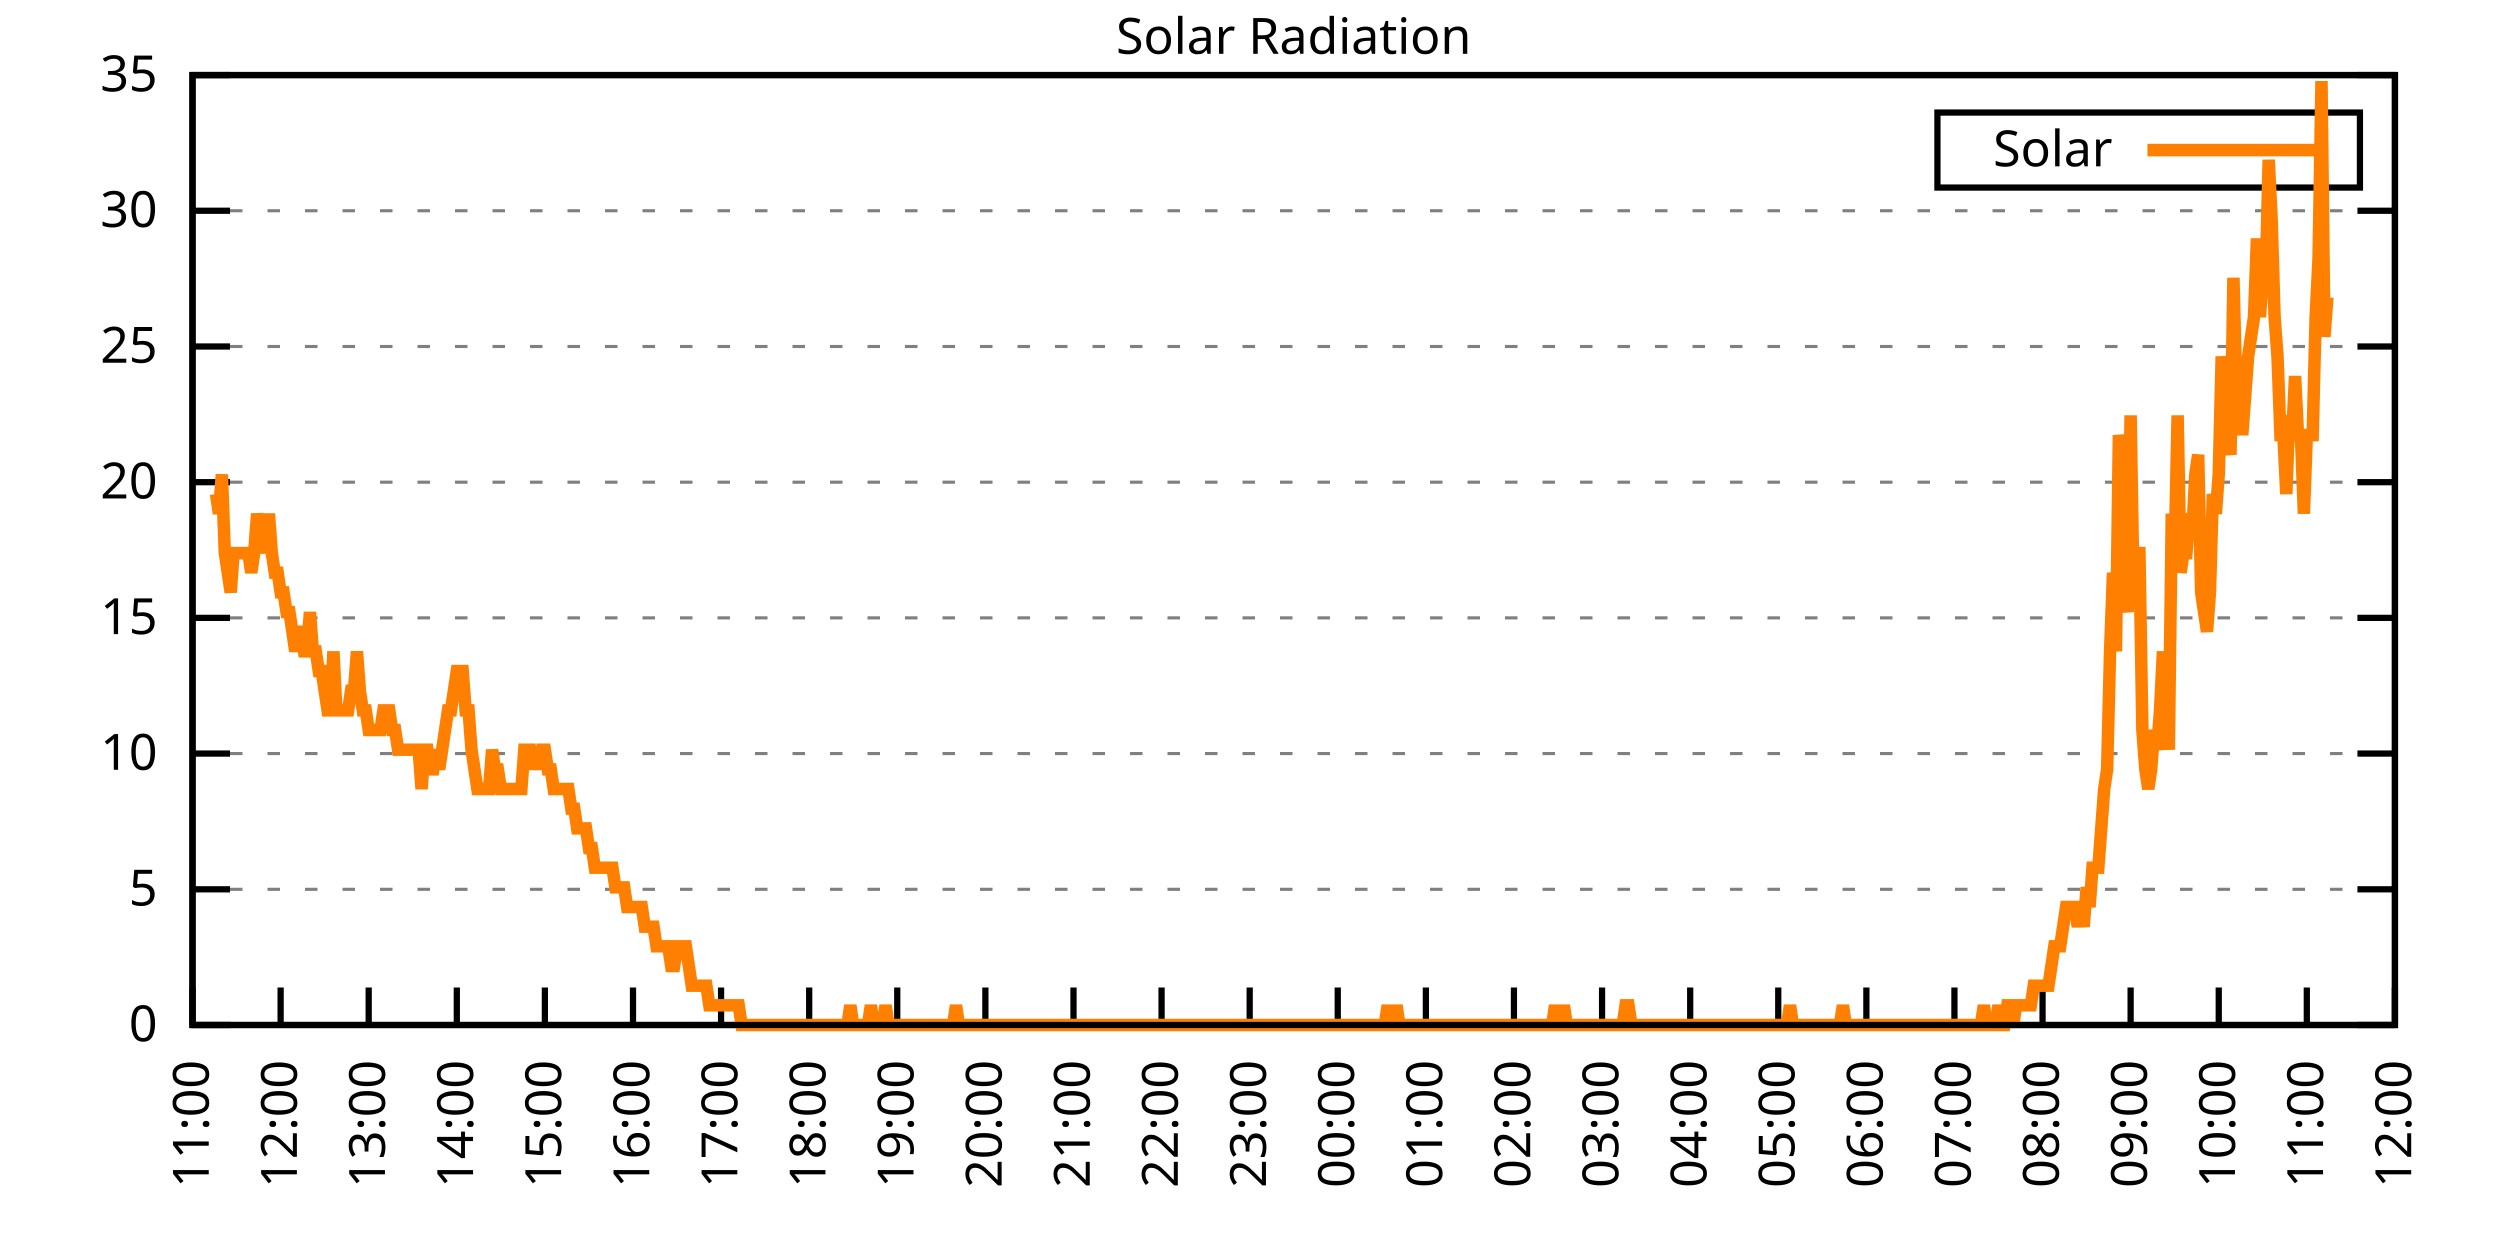
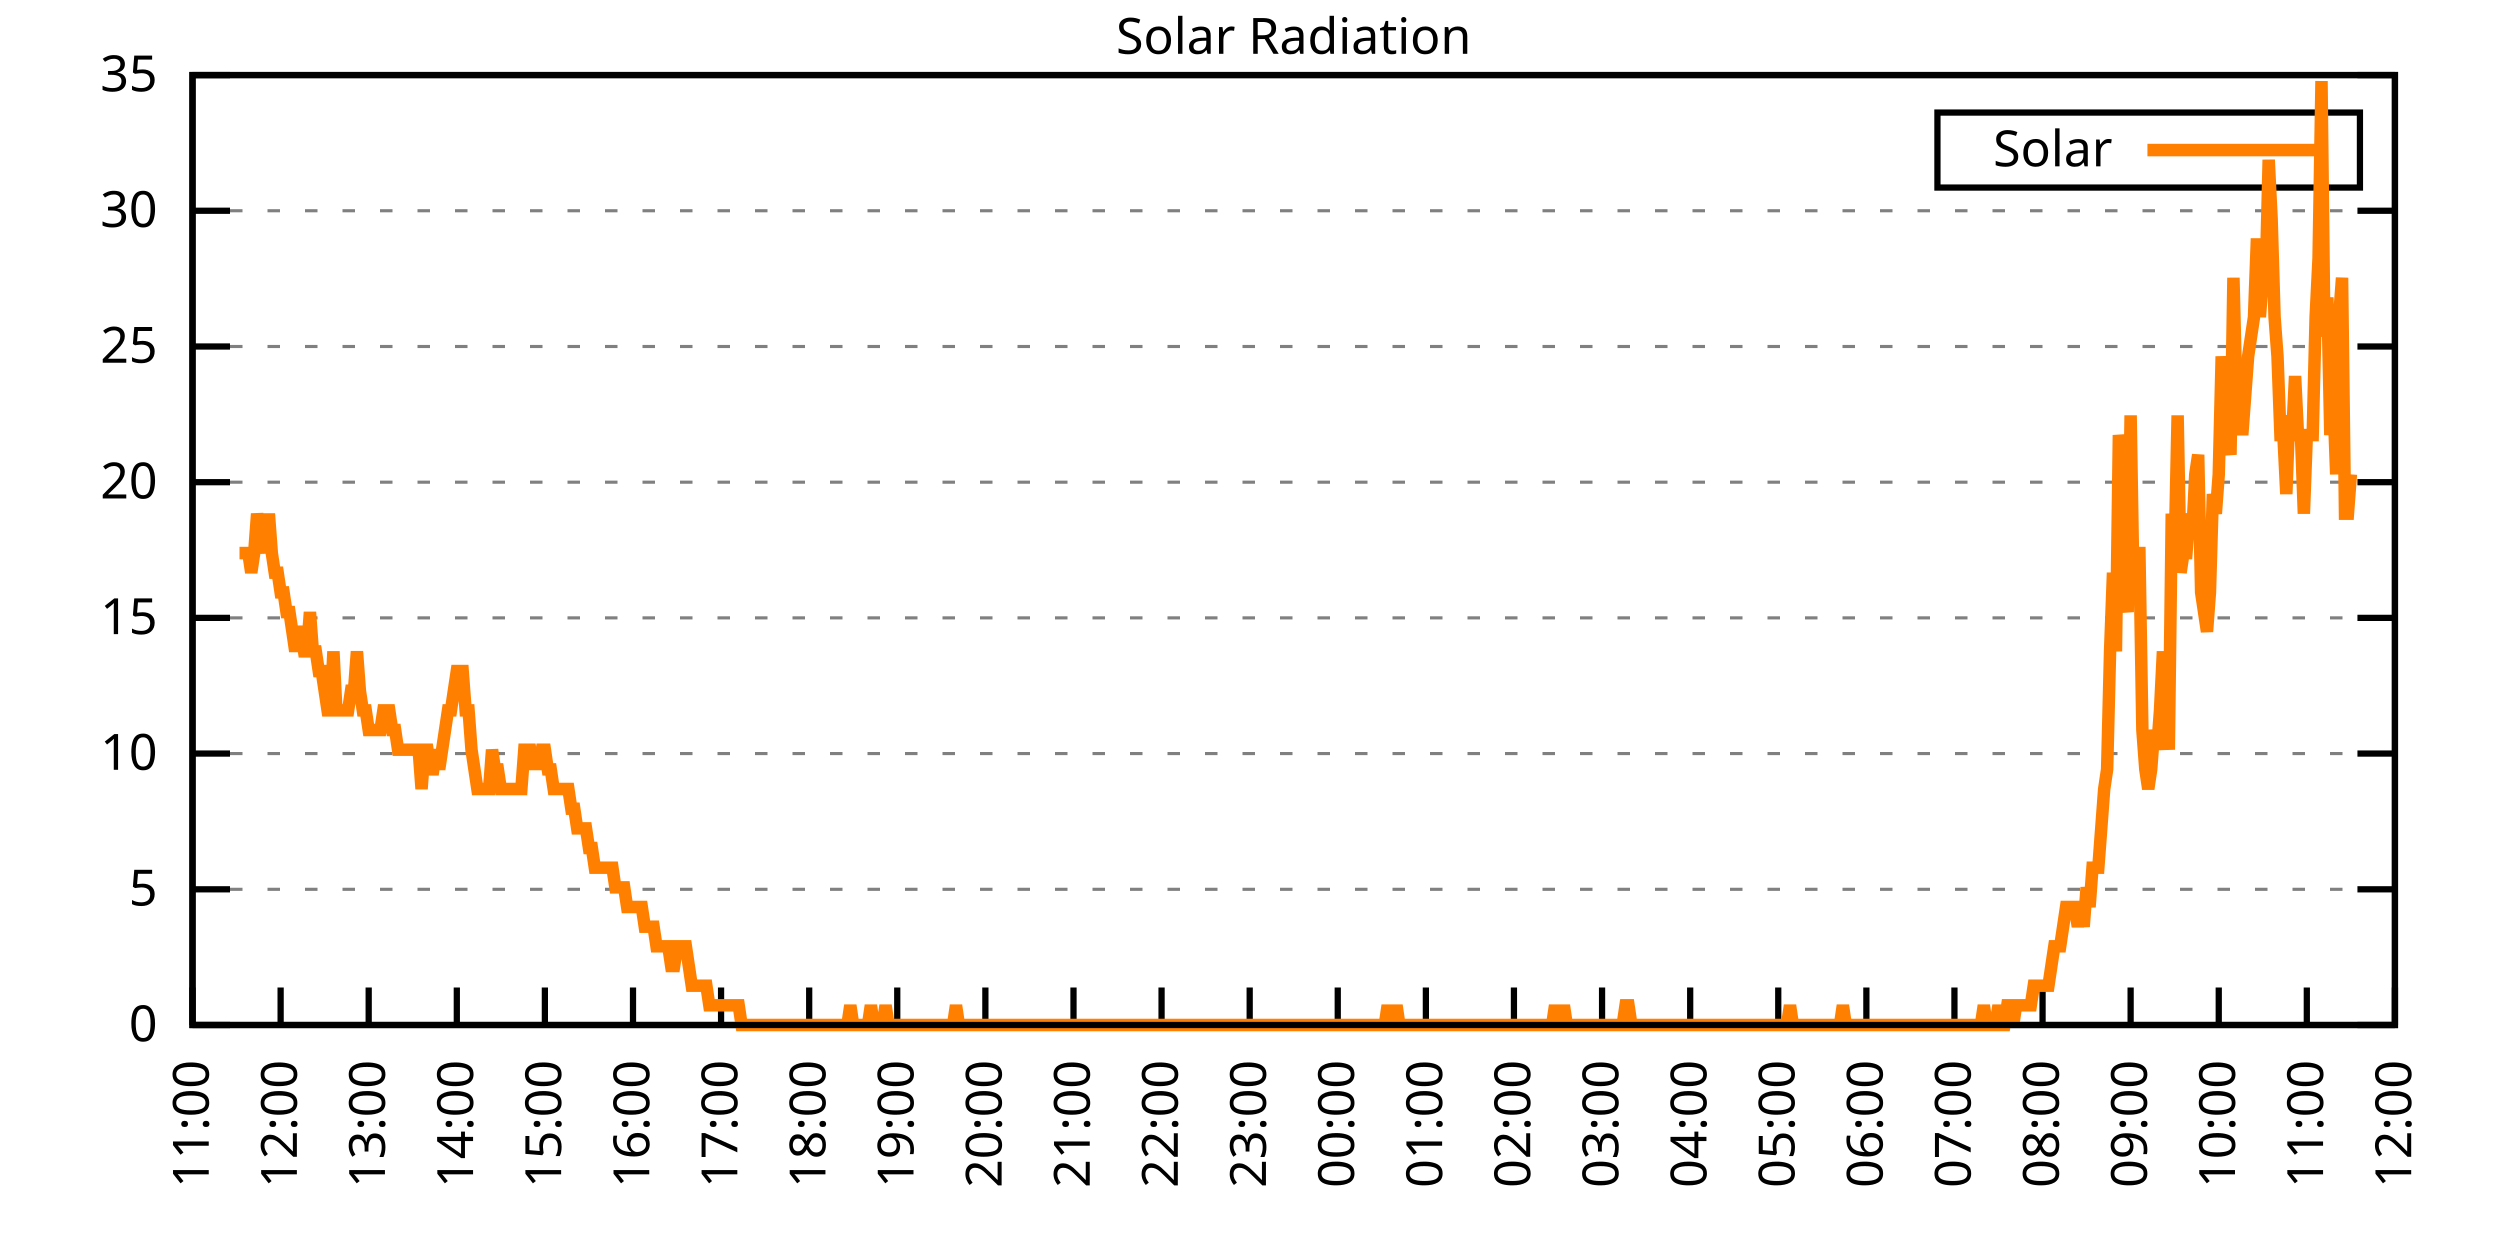
<svg xmlns="http://www.w3.org/2000/svg" xmlns:xlink="http://www.w3.org/1999/xlink" width="400" height="200" viewBox="0 0 400 200">
  <g id="gnuplot_canvas">
    <rect x="0" y="0" width="400" height="200" fill="none" />
    <defs>
      <circle id="gpDot" r="0.5" stroke-width="0.5" stroke="currentColor" />
      <path id="gpPt0" stroke-width="0.333" stroke="currentColor" d="M-1,0 h2 M0,-1 v2" />
      <path id="gpPt1" stroke-width="0.333" stroke="currentColor" d="M-1,-1 L1,1 M1,-1 L-1,1" />
      <path id="gpPt2" stroke-width="0.333" stroke="currentColor" d="M-1,0 L1,0 M0,-1 L0,1 M-1,-1 L1,1 M-1,1 L1,-1" />
      <rect id="gpPt3" stroke-width="0.333" stroke="currentColor" x="-1" y="-1" width="2" height="2" />
      <rect id="gpPt4" stroke-width="0.333" stroke="currentColor" fill="currentColor" x="-1" y="-1" width="2" height="2" />
      <circle id="gpPt5" stroke-width="0.333" stroke="currentColor" cx="0" cy="0" r="1" />
      <use xlink:href="#gpPt5" id="gpPt6" fill="currentColor" stroke="none" />
      <path id="gpPt7" stroke-width="0.333" stroke="currentColor" d="M0,-1.33 L-1.33,0.67 L1.33,0.67 z" />
      <use xlink:href="#gpPt7" id="gpPt8" fill="currentColor" stroke="none" />
      <use xlink:href="#gpPt7" id="gpPt9" stroke="currentColor" transform="rotate(180)" />
      <use xlink:href="#gpPt9" id="gpPt10" fill="currentColor" stroke="none" />
      <use xlink:href="#gpPt3" id="gpPt11" stroke="currentColor" transform="rotate(45)" />
      <use xlink:href="#gpPt11" id="gpPt12" fill="currentColor" stroke="none" />
      <path id="gpPt13" stroke-width="0.333" stroke="currentColor" d="M0,1.330 L1.265,0.411 L0.782,-1.067 L-0.782,-1.076 L-1.265,0.411 z" />
      <use xlink:href="#gpPt13" id="gpPt14" fill="currentColor" stroke="none" />
      <filter id="textbox" filterUnits="objectBoundingBox" x="0" y="0" height="1" width="1">
        <feFlood flood-color="white" flood-opacity="1" result="bgnd" />
        <feComposite in="SourceGraphic" in2="bgnd" operator="atop" />
      </filter>
      <filter id="greybox" filterUnits="objectBoundingBox" x="0" y="0" height="1" width="1">
        <feFlood flood-color="lightgrey" flood-opacity="1" result="grey" />
        <feComposite in="SourceGraphic" in2="grey" operator="atop" />
      </filter>
    </defs>
    <g fill="none" color="white" stroke="currentColor" stroke-width="1.00" stroke-linecap="butt" stroke-linejoin="miter">
</g>
    <g fill="none" color="black" stroke="currentColor" stroke-width="1.00" stroke-linecap="butt" stroke-linejoin="miter">
      <g stroke="none" shape-rendering="crispEdges">
        <polygon fill="rgb(255, 255, 255)" points="30.80,164.00 383.18,164.00 383.18,12.02 30.80,12.02 " />
      </g>
    </g>
    <g fill="none" color="black" stroke="currentColor" stroke-width="1.00" stroke-linecap="butt" stroke-linejoin="miter">
</g>
    <g fill="none" color="black" stroke="black" stroke-width="0.50" stroke-linecap="butt" stroke-linejoin="miter">
</g>
    <g fill="none" color="gray" stroke="currentColor" stroke-width="0.50" stroke-linecap="butt" stroke-linejoin="miter">
      <path stroke="gray" stroke-dasharray="2,4" class="gridline" d="M30.80,164.00 L383.19,164.00  " />
    </g>
    <g fill="none" color="gray" stroke="gray" stroke-width="1.00" stroke-linecap="butt" stroke-linejoin="miter">
</g>
    <g fill="none" color="black" stroke="currentColor" stroke-width="1.00" stroke-linecap="butt" stroke-linejoin="miter">
      <path stroke="black" d="M30.80,164.00 L36.80,164.00 M383.19,164.00 L377.19,164.00  " />
      <g transform="translate(25.20,166.60)" stroke="none" fill="black" font-family="Sans" font-size="8.00" text-anchor="end">
        <text>
          <tspan font-family="Sans"> 0</tspan>
        </text>
      </g>
    </g>
    <g fill="none" color="black" stroke="currentColor" stroke-width="1.00" stroke-linecap="butt" stroke-linejoin="miter">
</g>
    <g fill="none" color="black" stroke="black" stroke-width="0.50" stroke-linecap="butt" stroke-linejoin="miter">
</g>
    <g fill="none" color="gray" stroke="currentColor" stroke-width="0.50" stroke-linecap="butt" stroke-linejoin="miter">
      <path stroke="gray" stroke-dasharray="2,4" class="gridline" d="M30.80,142.29 L383.19,142.29  " />
    </g>
    <g fill="none" color="gray" stroke="gray" stroke-width="1.00" stroke-linecap="butt" stroke-linejoin="miter">
</g>
    <g fill="none" color="black" stroke="currentColor" stroke-width="1.00" stroke-linecap="butt" stroke-linejoin="miter">
      <path stroke="black" d="M30.80,142.29 L36.80,142.29 M383.19,142.29 L377.19,142.29  " />
      <g transform="translate(25.20,144.89)" stroke="none" fill="black" font-family="Sans" font-size="8.00" text-anchor="end">
        <text>
          <tspan font-family="Sans"> 5</tspan>
        </text>
      </g>
    </g>
    <g fill="none" color="black" stroke="currentColor" stroke-width="1.00" stroke-linecap="butt" stroke-linejoin="miter">
</g>
    <g fill="none" color="black" stroke="black" stroke-width="0.50" stroke-linecap="butt" stroke-linejoin="miter">
</g>
    <g fill="none" color="gray" stroke="currentColor" stroke-width="0.50" stroke-linecap="butt" stroke-linejoin="miter">
      <path stroke="gray" stroke-dasharray="2,4" class="gridline" d="M30.80,120.57 L383.19,120.57  " />
    </g>
    <g fill="none" color="gray" stroke="gray" stroke-width="1.00" stroke-linecap="butt" stroke-linejoin="miter">
</g>
    <g fill="none" color="black" stroke="currentColor" stroke-width="1.00" stroke-linecap="butt" stroke-linejoin="miter">
      <path stroke="black" d="M30.80,120.57 L36.80,120.57 M383.19,120.57 L377.19,120.57  " />
      <g transform="translate(25.20,123.17)" stroke="none" fill="black" font-family="Sans" font-size="8.00" text-anchor="end">
        <text>
          <tspan font-family="Sans"> 10</tspan>
        </text>
      </g>
    </g>
    <g fill="none" color="black" stroke="currentColor" stroke-width="1.00" stroke-linecap="butt" stroke-linejoin="miter">
</g>
    <g fill="none" color="black" stroke="black" stroke-width="0.50" stroke-linecap="butt" stroke-linejoin="miter">
</g>
    <g fill="none" color="gray" stroke="currentColor" stroke-width="0.50" stroke-linecap="butt" stroke-linejoin="miter">
      <path stroke="gray" stroke-dasharray="2,4" class="gridline" d="M30.80,98.86 L383.19,98.86  " />
    </g>
    <g fill="none" color="gray" stroke="gray" stroke-width="1.00" stroke-linecap="butt" stroke-linejoin="miter">
</g>
    <g fill="none" color="black" stroke="currentColor" stroke-width="1.00" stroke-linecap="butt" stroke-linejoin="miter">
      <path stroke="black" d="M30.80,98.86 L36.80,98.86 M383.19,98.86 L377.19,98.86  " />
      <g transform="translate(25.20,101.46)" stroke="none" fill="black" font-family="Sans" font-size="8.00" text-anchor="end">
        <text>
          <tspan font-family="Sans"> 15</tspan>
        </text>
      </g>
    </g>
    <g fill="none" color="black" stroke="currentColor" stroke-width="1.00" stroke-linecap="butt" stroke-linejoin="miter">
</g>
    <g fill="none" color="black" stroke="black" stroke-width="0.50" stroke-linecap="butt" stroke-linejoin="miter">
</g>
    <g fill="none" color="gray" stroke="currentColor" stroke-width="0.50" stroke-linecap="butt" stroke-linejoin="miter">
      <path stroke="gray" stroke-dasharray="2,4" class="gridline" d="M30.80,77.15 L383.19,77.15  " />
    </g>
    <g fill="none" color="gray" stroke="gray" stroke-width="1.00" stroke-linecap="butt" stroke-linejoin="miter">
</g>
    <g fill="none" color="black" stroke="currentColor" stroke-width="1.00" stroke-linecap="butt" stroke-linejoin="miter">
      <path stroke="black" d="M30.80,77.15 L36.80,77.15 M383.19,77.15 L377.19,77.15  " />
      <g transform="translate(25.20,79.75)" stroke="none" fill="black" font-family="Sans" font-size="8.00" text-anchor="end">
        <text>
          <tspan font-family="Sans"> 20</tspan>
        </text>
      </g>
    </g>
    <g fill="none" color="black" stroke="currentColor" stroke-width="1.00" stroke-linecap="butt" stroke-linejoin="miter">
</g>
    <g fill="none" color="black" stroke="black" stroke-width="0.50" stroke-linecap="butt" stroke-linejoin="miter">
</g>
    <g fill="none" color="gray" stroke="currentColor" stroke-width="0.50" stroke-linecap="butt" stroke-linejoin="miter">
      <path stroke="gray" stroke-dasharray="2,4" class="gridline" d="M30.80,55.44 L383.19,55.44  " />
    </g>
    <g fill="none" color="gray" stroke="gray" stroke-width="1.00" stroke-linecap="butt" stroke-linejoin="miter">
</g>
    <g fill="none" color="black" stroke="currentColor" stroke-width="1.00" stroke-linecap="butt" stroke-linejoin="miter">
      <path stroke="black" d="M30.80,55.44 L36.80,55.44 M383.19,55.44 L377.19,55.44  " />
      <g transform="translate(25.20,58.04)" stroke="none" fill="black" font-family="Sans" font-size="8.00" text-anchor="end">
        <text>
          <tspan font-family="Sans"> 25</tspan>
        </text>
      </g>
    </g>
    <g fill="none" color="black" stroke="currentColor" stroke-width="1.00" stroke-linecap="butt" stroke-linejoin="miter">
</g>
    <g fill="none" color="black" stroke="black" stroke-width="0.50" stroke-linecap="butt" stroke-linejoin="miter">
</g>
    <g fill="none" color="gray" stroke="currentColor" stroke-width="0.50" stroke-linecap="butt" stroke-linejoin="miter">
      <path stroke="gray" stroke-dasharray="2,4" class="gridline" d="M30.80,33.72 L383.19,33.72  " />
    </g>
    <g fill="none" color="gray" stroke="gray" stroke-width="1.00" stroke-linecap="butt" stroke-linejoin="miter">
</g>
    <g fill="none" color="black" stroke="currentColor" stroke-width="1.00" stroke-linecap="butt" stroke-linejoin="miter">
      <path stroke="black" d="M30.80,33.72 L36.80,33.72 M383.19,33.72 L377.19,33.72  " />
      <g transform="translate(25.20,36.32)" stroke="none" fill="black" font-family="Sans" font-size="8.00" text-anchor="end">
        <text>
          <tspan font-family="Sans"> 30</tspan>
        </text>
      </g>
    </g>
    <g fill="none" color="black" stroke="currentColor" stroke-width="1.00" stroke-linecap="butt" stroke-linejoin="miter">
</g>
    <g fill="none" color="black" stroke="black" stroke-width="0.50" stroke-linecap="butt" stroke-linejoin="miter">
</g>
    <g fill="none" color="gray" stroke="currentColor" stroke-width="0.50" stroke-linecap="butt" stroke-linejoin="miter">
      <path stroke="gray" stroke-dasharray="2,4" class="gridline" d="M30.80,12.01 L383.19,12.01  " />
    </g>
    <g fill="none" color="gray" stroke="gray" stroke-width="1.00" stroke-linecap="butt" stroke-linejoin="miter">
</g>
    <g fill="none" color="black" stroke="currentColor" stroke-width="1.00" stroke-linecap="butt" stroke-linejoin="miter">
      <path stroke="black" d="M30.80,12.01 L36.80,12.01 M383.19,12.01 L377.19,12.01  " />
      <g transform="translate(25.20,14.61)" stroke="none" fill="black" font-family="Sans" font-size="8.00" text-anchor="end">
        <text>
          <tspan font-family="Sans"> 35</tspan>
        </text>
      </g>
    </g>
    <g fill="none" color="black" stroke="currentColor" stroke-width="1.00" stroke-linecap="butt" stroke-linejoin="miter">
      <path stroke="black" d="M30.80,164.00 L30.80,158.00  " />
      <g transform="translate(33.40,169.60) rotate(270.00)" stroke="none" fill="black" font-family="Sans" font-size="8.00" text-anchor="end">
        <text>
          <tspan font-family="Sans">11:00</tspan>
        </text>
      </g>
    </g>
    <g fill="none" color="black" stroke="currentColor" stroke-width="1.00" stroke-linecap="butt" stroke-linejoin="miter">
      <path stroke="black" d="M44.90,164.00 L44.90,158.00  " />
      <g transform="translate(47.50,169.60) rotate(270.00)" stroke="none" fill="black" font-family="Sans" font-size="8.00" text-anchor="end">
        <text>
          <tspan font-family="Sans">12:00</tspan>
        </text>
      </g>
    </g>
    <g fill="none" color="black" stroke="currentColor" stroke-width="1.00" stroke-linecap="butt" stroke-linejoin="miter">
      <path stroke="black" d="M58.99,164.00 L58.99,158.00  " />
      <g transform="translate(61.59,169.60) rotate(270.00)" stroke="none" fill="black" font-family="Sans" font-size="8.00" text-anchor="end">
        <text>
          <tspan font-family="Sans">13:00</tspan>
        </text>
      </g>
    </g>
    <g fill="none" color="black" stroke="currentColor" stroke-width="1.00" stroke-linecap="butt" stroke-linejoin="miter">
      <path stroke="black" d="M73.09,164.00 L73.09,158.00  " />
      <g transform="translate(75.69,169.60) rotate(270.00)" stroke="none" fill="black" font-family="Sans" font-size="8.00" text-anchor="end">
        <text>
          <tspan font-family="Sans">14:00</tspan>
        </text>
      </g>
    </g>
    <g fill="none" color="black" stroke="currentColor" stroke-width="1.00" stroke-linecap="butt" stroke-linejoin="miter">
      <path stroke="black" d="M87.18,164.00 L87.18,158.00  " />
      <g transform="translate(89.78,169.60) rotate(270.00)" stroke="none" fill="black" font-family="Sans" font-size="8.00" text-anchor="end">
        <text>
          <tspan font-family="Sans">15:00</tspan>
        </text>
      </g>
    </g>
    <g fill="none" color="black" stroke="currentColor" stroke-width="1.00" stroke-linecap="butt" stroke-linejoin="miter">
      <path stroke="black" d="M101.28,164.00 L101.28,158.00  " />
      <g transform="translate(103.88,169.60) rotate(270.00)" stroke="none" fill="black" font-family="Sans" font-size="8.00" text-anchor="end">
        <text>
          <tspan font-family="Sans">16:00</tspan>
        </text>
      </g>
    </g>
    <g fill="none" color="black" stroke="currentColor" stroke-width="1.00" stroke-linecap="butt" stroke-linejoin="miter">
      <path stroke="black" d="M115.37,164.00 L115.37,158.00  " />
      <g transform="translate(117.97,169.60) rotate(270.00)" stroke="none" fill="black" font-family="Sans" font-size="8.00" text-anchor="end">
        <text>
          <tspan font-family="Sans">17:00</tspan>
        </text>
      </g>
    </g>
    <g fill="none" color="black" stroke="currentColor" stroke-width="1.00" stroke-linecap="butt" stroke-linejoin="miter">
      <path stroke="black" d="M129.47,164.00 L129.47,158.00  " />
      <g transform="translate(132.07,169.60) rotate(270.00)" stroke="none" fill="black" font-family="Sans" font-size="8.00" text-anchor="end">
        <text>
          <tspan font-family="Sans">18:00</tspan>
        </text>
      </g>
    </g>
    <g fill="none" color="black" stroke="currentColor" stroke-width="1.00" stroke-linecap="butt" stroke-linejoin="miter">
      <path stroke="black" d="M143.56,164.00 L143.56,158.00  " />
      <g transform="translate(146.16,169.60) rotate(270.00)" stroke="none" fill="black" font-family="Sans" font-size="8.00" text-anchor="end">
        <text>
          <tspan font-family="Sans">19:00</tspan>
        </text>
      </g>
    </g>
    <g fill="none" color="black" stroke="currentColor" stroke-width="1.00" stroke-linecap="butt" stroke-linejoin="miter">
      <path stroke="black" d="M157.66,164.00 L157.66,158.00  " />
      <g transform="translate(160.26,169.60) rotate(270.00)" stroke="none" fill="black" font-family="Sans" font-size="8.00" text-anchor="end">
        <text>
          <tspan font-family="Sans">20:00</tspan>
        </text>
      </g>
    </g>
    <g fill="none" color="black" stroke="currentColor" stroke-width="1.00" stroke-linecap="butt" stroke-linejoin="miter">
      <path stroke="black" d="M171.76,164.00 L171.76,158.00  " />
      <g transform="translate(174.36,169.60) rotate(270.00)" stroke="none" fill="black" font-family="Sans" font-size="8.00" text-anchor="end">
        <text>
          <tspan font-family="Sans">21:00</tspan>
        </text>
      </g>
    </g>
    <g fill="none" color="black" stroke="currentColor" stroke-width="1.00" stroke-linecap="butt" stroke-linejoin="miter">
      <path stroke="black" d="M185.85,164.00 L185.85,158.00  " />
      <g transform="translate(188.45,169.60) rotate(270.00)" stroke="none" fill="black" font-family="Sans" font-size="8.00" text-anchor="end">
        <text>
          <tspan font-family="Sans">22:00</tspan>
        </text>
      </g>
    </g>
    <g fill="none" color="black" stroke="currentColor" stroke-width="1.00" stroke-linecap="butt" stroke-linejoin="miter">
      <path stroke="black" d="M199.95,164.00 L199.95,158.00  " />
      <g transform="translate(202.55,169.60) rotate(270.00)" stroke="none" fill="black" font-family="Sans" font-size="8.00" text-anchor="end">
        <text>
          <tspan font-family="Sans">23:00</tspan>
        </text>
      </g>
    </g>
    <g fill="none" color="black" stroke="currentColor" stroke-width="1.00" stroke-linecap="butt" stroke-linejoin="miter">
      <path stroke="black" d="M214.04,164.00 L214.04,158.00  " />
      <g transform="translate(216.64,169.60) rotate(270.00)" stroke="none" fill="black" font-family="Sans" font-size="8.00" text-anchor="end">
        <text>
          <tspan font-family="Sans">00:00</tspan>
        </text>
      </g>
    </g>
    <g fill="none" color="black" stroke="currentColor" stroke-width="1.00" stroke-linecap="butt" stroke-linejoin="miter">
      <path stroke="black" d="M228.14,164.00 L228.14,158.00  " />
      <g transform="translate(230.74,169.60) rotate(270.00)" stroke="none" fill="black" font-family="Sans" font-size="8.00" text-anchor="end">
        <text>
          <tspan font-family="Sans">01:00</tspan>
        </text>
      </g>
    </g>
    <g fill="none" color="black" stroke="currentColor" stroke-width="1.00" stroke-linecap="butt" stroke-linejoin="miter">
      <path stroke="black" d="M242.23,164.00 L242.23,158.00  " />
      <g transform="translate(244.83,169.60) rotate(270.00)" stroke="none" fill="black" font-family="Sans" font-size="8.00" text-anchor="end">
        <text>
          <tspan font-family="Sans">02:00</tspan>
        </text>
      </g>
    </g>
    <g fill="none" color="black" stroke="currentColor" stroke-width="1.00" stroke-linecap="butt" stroke-linejoin="miter">
      <path stroke="black" d="M256.33,164.00 L256.33,158.00  " />
      <g transform="translate(258.93,169.60) rotate(270.00)" stroke="none" fill="black" font-family="Sans" font-size="8.00" text-anchor="end">
        <text>
          <tspan font-family="Sans">03:00</tspan>
        </text>
      </g>
    </g>
    <g fill="none" color="black" stroke="currentColor" stroke-width="1.00" stroke-linecap="butt" stroke-linejoin="miter">
      <path stroke="black" d="M270.43,164.00 L270.43,158.00  " />
      <g transform="translate(273.03,169.60) rotate(270.00)" stroke="none" fill="black" font-family="Sans" font-size="8.00" text-anchor="end">
        <text>
          <tspan font-family="Sans">04:00</tspan>
        </text>
      </g>
    </g>
    <g fill="none" color="black" stroke="currentColor" stroke-width="1.00" stroke-linecap="butt" stroke-linejoin="miter">
      <path stroke="black" d="M284.52,164.00 L284.52,158.00  " />
      <g transform="translate(287.12,169.60) rotate(270.00)" stroke="none" fill="black" font-family="Sans" font-size="8.00" text-anchor="end">
        <text>
          <tspan font-family="Sans">05:00</tspan>
        </text>
      </g>
    </g>
    <g fill="none" color="black" stroke="currentColor" stroke-width="1.00" stroke-linecap="butt" stroke-linejoin="miter">
      <path stroke="black" d="M298.62,164.00 L298.62,158.00  " />
      <g transform="translate(301.22,169.60) rotate(270.00)" stroke="none" fill="black" font-family="Sans" font-size="8.00" text-anchor="end">
        <text>
          <tspan font-family="Sans">06:00</tspan>
        </text>
      </g>
    </g>
    <g fill="none" color="black" stroke="currentColor" stroke-width="1.00" stroke-linecap="butt" stroke-linejoin="miter">
      <path stroke="black" d="M312.71,164.00 L312.71,158.00  " />
      <g transform="translate(315.31,169.60) rotate(270.00)" stroke="none" fill="black" font-family="Sans" font-size="8.00" text-anchor="end">
        <text>
          <tspan font-family="Sans">07:00</tspan>
        </text>
      </g>
    </g>
    <g fill="none" color="black" stroke="currentColor" stroke-width="1.00" stroke-linecap="butt" stroke-linejoin="miter">
      <path stroke="black" d="M326.81,164.00 L326.81,158.00  " />
      <g transform="translate(329.41,169.60) rotate(270.00)" stroke="none" fill="black" font-family="Sans" font-size="8.00" text-anchor="end">
        <text>
          <tspan font-family="Sans">08:00</tspan>
        </text>
      </g>
    </g>
    <g fill="none" color="black" stroke="currentColor" stroke-width="1.00" stroke-linecap="butt" stroke-linejoin="miter">
      <path stroke="black" d="M340.90,164.00 L340.90,158.00  " />
      <g transform="translate(343.50,169.60) rotate(270.00)" stroke="none" fill="black" font-family="Sans" font-size="8.00" text-anchor="end">
        <text>
          <tspan font-family="Sans">09:00</tspan>
        </text>
      </g>
    </g>
    <g fill="none" color="black" stroke="currentColor" stroke-width="1.00" stroke-linecap="butt" stroke-linejoin="miter">
      <path stroke="black" d="M355.00,164.00 L355.00,158.00  " />
      <g transform="translate(357.60,169.60) rotate(270.00)" stroke="none" fill="black" font-family="Sans" font-size="8.00" text-anchor="end">
        <text>
          <tspan font-family="Sans">10:00</tspan>
        </text>
      </g>
    </g>
    <g fill="none" color="black" stroke="currentColor" stroke-width="1.00" stroke-linecap="butt" stroke-linejoin="miter">
      <path stroke="black" d="M369.09,164.00 L369.09,158.00  " />
      <g transform="translate(371.69,169.60) rotate(270.00)" stroke="none" fill="black" font-family="Sans" font-size="8.00" text-anchor="end">
        <text>
          <tspan font-family="Sans">11:00</tspan>
        </text>
      </g>
    </g>
    <g fill="none" color="black" stroke="currentColor" stroke-width="1.00" stroke-linecap="butt" stroke-linejoin="miter">
      <path stroke="black" d="M383.19,164.00 L383.19,158.00  " />
      <g transform="translate(385.79,169.60) rotate(270.00)" stroke="none" fill="black" font-family="Sans" font-size="8.00" text-anchor="end">
        <text>
          <tspan font-family="Sans">12:00</tspan>
        </text>
      </g>
    </g>
    <g fill="none" color="black" stroke="currentColor" stroke-width="1.00" stroke-linecap="butt" stroke-linejoin="miter">
</g>
    <g fill="none" color="black" stroke="currentColor" stroke-width="1.00" stroke-linecap="butt" stroke-linejoin="miter">
      <path stroke="black" d="M30.80,12.01 L30.80,164.00 L383.19,164.00 L383.19,12.01 L30.80,12.01 Z  " />
    </g>
    <g fill="none" color="black" stroke="currentColor" stroke-width="1.00" stroke-linecap="butt" stroke-linejoin="miter">
</g>
    <g fill="none" color="black" stroke="currentColor" stroke-width="1.00" stroke-linecap="butt" stroke-linejoin="miter">
      <path stroke="black" d="M309.99,30.01 L309.99,18.01 L377.59,18.01 L377.59,30.01 L309.99,30.01 Z  " />
    </g>
    <g id="Solar_Radiation_plot_1">
      <g fill="none" color="white" stroke="black" stroke-width="2.00" stroke-linecap="butt" stroke-linejoin="miter">
</g>
      <g fill="none" color="black" stroke="currentColor" stroke-width="2.00" stroke-linecap="butt" stroke-linejoin="miter">
        <g transform="translate(337.99,26.61)" stroke="none" fill="black" font-family="Sans" font-size="8.00" text-anchor="end">
          <text>
            <tspan font-family="Sans">Solar</tspan>
          </text>
        </g>
      </g>
      <g fill="none" color="black" stroke="currentColor" stroke-width="2.00" stroke-linecap="butt" stroke-linejoin="miter">
-         <path stroke="rgb(255, 127,   0)" d="M343.59,24.01 L371.99,24.01 M34.56,79.05 L35.03,82.19 L35.50,75.90 L35.97,88.49 L36.44,91.63 L36.91,94.78   L37.38,88.49 L37.85,88.49 L38.32,88.49 L38.79,88.49 L39.26,88.49 L39.73,88.49 L40.20,91.63 L40.67,88.49   L41.14,82.19 L41.61,85.34 L42.08,85.34 L42.55,88.49 L43.02,82.19 L43.49,88.49 L43.96,91.63 L44.43,91.63   L44.90,94.78 L45.37,94.78 L45.84,97.93 L46.31,97.93 L46.78,101.07 L47.24,104.22 L47.71,101.07 L48.18,101.07   L48.65,104.22 L49.12,104.22 L49.59,97.93 L50.06,104.22 L50.53,104.22 L51.00,107.37 L51.47,107.37 L51.94,110.51   L52.41,113.66 L52.88,113.66 L53.35,104.22 L53.82,113.66 L54.29,113.66 L54.76,113.66 L55.23,113.66 L55.70,113.66   L56.17,110.51 L56.64,110.51 L57.11,104.22 L57.58,110.51 L58.05,113.66 L58.52,113.66 L58.99,116.80 L59.46,116.80   L59.93,116.80 L60.40,116.80 L60.87,116.80 L61.34,113.66 L61.81,113.66 L62.28,113.66 L62.75,116.80 L63.22,116.80   L63.69,119.95 L64.16,119.95 L64.63,119.95 L65.10,119.95 L65.57,119.95 L66.04,119.95 L66.51,119.95 L66.98,119.95   L67.45,126.24 L67.92,119.95 L68.39,119.95 L68.86,123.10 L69.33,123.10 L69.80,119.95 L70.27,123.10 L70.74,119.95   L71.21,116.80 L71.68,113.66 L72.15,113.66 L72.62,110.51 L73.09,107.37 L73.56,107.37 L74.03,107.37 L74.50,113.66   L74.97,113.66 L75.44,119.95 L75.91,123.10 L76.38,126.24 L76.85,126.24 L77.32,126.24 L77.79,126.24 L78.26,126.24   L78.73,119.95 L79.19,123.10 L79.66,123.10 L80.13,126.24 L80.60,126.24 L81.07,126.24 L81.54,126.24 L82.01,126.24   L82.48,126.24 L82.95,126.24 L83.42,126.24 L83.89,119.95 L84.36,119.95 L84.83,119.95 L85.30,123.10 L85.77,119.95   L86.24,123.10 L86.71,119.95 L87.18,119.95 L87.65,123.10 L88.12,123.10 L88.59,126.24 L89.06,126.24 L89.53,126.24   L90.00,126.24 L90.47,126.24 L90.94,126.24 L91.41,129.39 L91.88,129.39 L92.35,132.54 L92.82,132.54 L93.29,132.54   L93.76,132.54 L94.23,135.68 L94.70,135.68 L95.17,138.83 L95.64,138.83 L96.11,138.83 L96.58,138.83 L97.05,138.83   L97.52,138.83 L97.99,138.83 L98.46,141.98 L98.93,141.98 L99.40,141.98 L99.87,141.98 L100.34,145.12 L100.81,145.12   L101.28,145.12 L101.75,145.12 L102.22,145.12 L102.69,145.12 L103.16,148.27 L103.63,148.27 L104.10,148.27 L104.57,148.27   L105.04,151.41 L105.51,151.41 L105.98,151.41 L106.45,151.41 L106.92,151.41 L107.39,154.56 L107.86,154.56 L108.33,151.41   L108.80,151.41 L109.27,151.41 L109.74,151.41 L110.21,154.56 L110.68,157.71 L111.14,157.71 L111.61,157.71 L112.08,157.71   L112.55,157.71 L113.02,157.71 L113.49,160.85 L113.96,160.85 L114.43,160.85 L114.90,160.85 L115.37,160.85 L115.84,160.85   L116.31,160.85 L116.78,160.85 L117.25,160.85 L117.72,160.85 L118.19,160.85 L118.66,164.00 L119.13,164.00 L119.60,164.00   L120.07,164.00 L120.54,164.00 L121.01,164.00 L121.48,164.00 L121.95,164.00 L122.42,164.00 L122.89,164.00 L123.36,164.00   L123.83,164.00 L124.30,164.00 L124.77,164.00 L125.24,164.00 L125.71,164.00 L126.18,164.00 L126.65,164.00 L127.12,164.00   L127.59,164.00 L128.06,164.00 L128.53,164.00 L129.00,164.00 L129.47,164.00 L129.94,164.00 L130.41,164.00 L130.88,164.00   L131.35,164.00 L131.82,164.00 L132.29,164.00 L132.76,164.00 L133.23,164.00 L133.70,164.00 L134.17,164.00 L134.64,164.00   L135.11,164.00 L135.58,164.00 L136.05,160.85 L136.52,164.00 L136.99,164.00 L137.46,164.00 L137.93,164.00 L138.40,164.00   L138.87,164.00 L139.34,160.85 L139.81,164.00 L140.28,164.00 L140.75,164.00 L141.22,164.00 L141.69,160.85 L142.16,164.00   L142.63,164.00 L143.09,164.00 L143.56,164.00 L144.03,164.00 L144.50,164.00 L144.97,164.00 L145.44,164.00 L145.91,164.00   L146.38,164.00 L146.85,164.00 L147.32,164.00 L147.79,164.00 L148.26,164.00 L148.73,164.00 L149.20,164.00 L149.67,164.00   L150.14,164.00 L150.61,164.00 L151.08,164.00 L151.55,164.00 L152.02,164.00 L152.49,164.00 L152.96,160.85 L153.43,164.00   L153.90,164.00 L154.37,164.00 L154.84,164.00 L155.31,164.00 L155.78,164.00 L156.25,164.00 L156.72,164.00 L157.19,164.00   L157.66,164.00 L158.13,164.00 L158.60,164.00 L159.07,164.00 L159.54,164.00 L160.01,164.00 L160.48,164.00 L160.95,164.00   L161.42,164.00 L161.89,164.00 L162.36,164.00 L162.83,164.00 L163.30,164.00 L163.77,164.00 L164.24,164.00 L164.71,164.00   L165.18,164.00 L165.65,164.00 L166.12,164.00 L166.59,164.00 L167.06,164.00 L167.53,164.00 L168.00,164.00 L168.47,164.00   L168.94,164.00 L169.41,164.00 L169.88,164.00 L170.35,164.00 L170.82,164.00 L171.29,164.00 L171.76,164.00 L172.23,164.00   L172.70,164.00 L173.17,164.00 L173.64,164.00 L174.11,164.00 L174.58,164.00 L175.04,164.00 L175.51,164.00 L175.98,164.00   L176.45,164.00 L176.92,164.00 L177.39,164.00 L177.86,164.00 L178.33,164.00 L178.80,164.00 L179.27,164.00 L179.74,164.00   L180.21,164.00 L180.68,164.00 L181.15,164.00 L181.62,164.00 L182.09,164.00 L182.56,164.00 L183.03,164.00 L183.50,164.00   L183.97,164.00 L184.44,164.00 L184.91,164.00 L185.38,164.00 L185.85,164.00 L186.32,164.00 L186.79,164.00 L187.26,164.00   L187.73,164.00 L188.20,164.00 L188.67,164.00 L189.14,164.00 L189.61,164.00 L190.08,164.00 L190.55,164.00 L191.02,164.00   L191.49,164.00 L191.96,164.00 L192.43,164.00 L192.90,164.00 L193.37,164.00 L193.84,164.00 L194.31,164.00 L194.78,164.00   L195.25,164.00 L195.72,164.00 L196.19,164.00 L196.66,164.00 L197.13,164.00 L197.60,164.00 L198.07,164.00 L198.54,164.00   L199.01,164.00 L199.48,164.00 L199.95,164.00 L200.42,164.00 L200.89,164.00 L201.36,164.00 L201.83,164.00 L202.30,164.00   L202.77,164.00 L203.24,164.00 L203.71,164.00 L204.18,164.00 L204.65,164.00 L205.12,164.00 L205.59,164.00 L206.06,164.00   L206.53,164.00 L207.00,164.00 L207.46,164.00 L207.93,164.00 L208.40,164.00 L208.87,164.00 L209.34,164.00 L209.81,164.00   L210.28,164.00 L210.75,164.00 L211.22,164.00 L211.69,164.00 L212.16,164.00 L212.63,164.00 L213.10,164.00 L213.57,164.00   L214.04,164.00 L214.51,164.00 L214.98,164.00 L215.45,164.00 L215.92,164.00 L216.39,164.00 L216.86,164.00 L217.33,164.00   L217.80,164.00 L218.27,164.00 L218.74,164.00 L219.21,164.00 L219.68,164.00 L220.15,164.00 L220.62,164.00 L221.09,164.00   L221.56,164.00 L222.03,160.85 L222.50,164.00 L222.97,164.00 L223.44,160.85 L223.91,164.00 L224.38,164.00 L224.85,164.00   L225.32,164.00 L225.79,164.00 L226.26,164.00 L226.73,164.00 L227.20,164.00 L227.67,164.00 L228.14,164.00 L228.61,164.00   L229.08,164.00 L229.55,164.00 L230.02,164.00 L230.49,164.00 L230.96,164.00 L231.43,164.00 L231.90,164.00 L232.37,164.00   L232.84,164.00 L233.31,164.00 L233.78,164.00 L234.25,164.00 L234.72,164.00 L235.19,164.00 L235.66,164.00 L236.13,164.00   L236.60,164.00 L237.07,164.00 L237.54,164.00 L238.01,164.00 L238.48,164.00 L238.95,164.00 L239.41,164.00 L239.88,164.00   L240.35,164.00 L240.82,164.00 L241.29,164.00 L241.76,164.00 L242.23,164.00 L242.70,164.00 L243.17,164.00 L243.64,164.00   L244.11,164.00 L244.58,164.00 L245.05,164.00 L245.52,164.00 L245.99,164.00 L246.46,164.00 L246.93,164.00 L247.40,164.00   L247.87,164.00 L248.34,164.00 L248.81,160.85 L249.28,164.00 L249.75,164.00 L250.22,160.85 L250.69,164.00 L251.16,164.00   L251.63,164.00 L252.10,164.00 L252.57,164.00 L253.04,164.00 L253.51,164.00 L253.98,164.00 L254.45,164.00 L254.92,164.00   L255.39,164.00 L255.86,164.00 L256.33,164.00 L256.80,164.00 L257.27,164.00 L257.74,164.00 L258.21,164.00 L258.68,164.00   L259.15,164.00 L259.62,164.00 L260.09,160.85 L260.56,160.85 L261.03,164.00 L261.50,164.00 L261.97,164.00 L262.44,164.00   L262.91,164.00 L263.38,164.00 L263.85,164.00 L264.32,164.00 L264.79,164.00 L265.26,164.00 L265.73,164.00 L266.20,164.00   L266.67,164.00 L267.14,164.00 L267.61,164.00 L268.08,164.00 L268.55,164.00 L269.02,164.00 L269.49,164.00 L269.96,164.00   L270.43,164.00 L270.90,164.00 L271.36,164.00 L271.83,164.00 L272.30,164.00 L272.77,164.00 L273.24,164.00 L273.71,164.00   L274.18,164.00 L274.65,164.00 L275.12,164.00 L275.59,164.00 L276.06,164.00 L276.53,164.00 L277.00,164.00 L277.47,164.00   L277.94,164.00 L278.41,164.00 L278.88,164.00 L279.35,164.00 L279.82,164.00 L280.29,164.00 L280.76,164.00 L281.23,164.00   L281.70,164.00 L282.17,164.00 L282.64,164.00 L283.11,164.00 L283.58,164.00 L284.05,164.00 L284.52,164.00 L284.99,164.00   L285.46,164.00 L285.93,164.00 L286.40,160.85 L286.87,164.00 L287.34,164.00 L287.81,164.00 L288.28,164.00 L288.75,164.00   L289.22,164.00 L289.69,164.00 L290.16,164.00 L290.63,164.00 L291.10,164.00 L291.57,164.00 L292.04,164.00 L292.51,164.00   L292.98,164.00 L293.45,164.00 L293.92,164.00 L294.39,164.00 L294.86,160.85 L295.33,164.00 L295.80,164.00 L296.27,164.00   L296.74,164.00 L297.21,164.00 L297.68,164.00 L298.15,164.00 L298.62,164.00 L299.09,164.00 L299.56,164.00 L300.03,164.00   L300.50,164.00 L300.97,164.00 L301.44,164.00 L301.91,164.00 L302.38,164.00 L302.85,164.00 L303.31,164.00 L303.78,164.00   L304.25,164.00 L304.72,164.00 L305.19,164.00 L305.66,164.00 L306.13,164.00 L306.60,164.00 L307.07,164.00 L307.54,164.00   L308.01,164.00 L308.48,164.00 L308.95,164.00 L309.42,164.00 L309.89,164.00 L310.36,164.00 L310.83,164.00 L311.30,164.00   L311.77,164.00 L312.24,164.00 L312.71,164.00 L313.18,164.00 L313.65,164.00 L314.12,164.00 L314.59,164.00 L315.06,164.00   L315.53,164.00 L316.00,164.00 L316.47,164.00 L316.94,164.00 L317.41,160.85 L317.88,164.00 L318.35,164.00 L318.82,164.00   L319.29,164.00 L319.76,160.85 L320.23,164.00 L320.70,164.00 L321.17,160.85 L321.64,160.85 L322.11,164.00 L322.58,160.85   L323.05,160.85 L323.52,160.85 L323.99,160.85 L324.46,160.85 L324.93,160.85 L325.40,157.71 L325.87,157.71 L326.34,157.71   L326.81,157.71 L327.28,157.71 L327.75,157.71 L328.22,154.56 L328.69,151.41 L329.16,151.41 L329.63,151.41 L330.10,148.27   L330.57,145.12 L331.04,145.12 L331.51,145.12 L331.98,145.12 L332.45,148.27 L332.92,145.12 L333.39,148.27 L333.86,141.98   L334.33,145.12 L334.80,138.83 L335.26,138.83 L335.73,138.83 L336.20,132.54 L336.67,126.24 L337.14,123.10 L337.61,104.22   L338.08,91.63 L338.55,104.22 L339.02,69.61 L339.49,72.76 L339.96,94.78 L340.43,97.93 L340.90,66.46 L341.37,94.78   L341.84,88.49 L342.31,88.49 L342.78,116.80 L343.25,123.10 L343.72,126.24 L344.19,123.10 L344.66,116.80 L345.13,119.95   L345.60,113.66 L346.07,104.22 L346.54,113.66 L347.01,119.95 L347.48,82.19 L347.95,88.49 L348.42,66.46 L348.89,91.63   L349.36,88.49 L349.83,88.49 L350.30,82.19 L350.77,85.34 L351.24,75.90 L351.71,72.76 L352.18,94.78 L352.65,97.93   L353.12,101.07 L353.59,94.78 L354.06,79.05 L354.53,82.19 L355.00,75.90 L355.47,57.02 L355.94,63.32 L356.41,69.61   L356.88,72.76 L357.35,44.44 L357.82,63.32 L358.29,63.32 L358.76,69.61 L359.23,63.32 L359.70,57.02 L360.17,53.88   L360.64,50.73 L361.11,38.15 L361.58,50.73 L362.05,44.44 L362.52,44.44 L362.99,25.56 L363.46,35.00 L363.93,50.73   L364.40,57.02 L364.87,69.61 L365.34,69.61 L365.81,79.05 L366.28,66.46 L366.75,69.61 L367.21,60.17 L367.68,69.61   L368.15,69.61 L368.62,82.19 L369.09,69.61 L369.56,69.61 L370.03,69.61 L370.50,50.73 L370.97,41.29 L371.44,12.97   L371.91,53.88 L372.38,47.58  " />
+         <path stroke="rgb(255, 127,   0)" d="M343.59,24.01 L371.99,24.01 M38.32,88.49 L38.79,88.49 L39.26,88.49 L39.73,88.49 L40.20,91.63 L40.67,88.49   L41.14,82.19 L41.61,85.34 L42.08,85.34 L42.55,88.49 L43.02,82.19 L43.49,88.49 L43.96,91.63 L44.43,91.63   L44.90,94.78 L45.37,94.78 L45.84,97.93 L46.31,97.93 L46.78,101.07 L47.24,104.22 L47.71,101.07 L48.18,101.07   L48.65,104.22 L49.12,104.22 L49.59,97.93 L50.06,104.22 L50.53,104.22 L51.00,107.37 L51.47,107.37 L51.94,110.51   L52.41,113.66 L52.88,113.66 L53.35,104.22 L53.82,113.66 L54.29,113.66 L54.76,113.66 L55.23,113.66 L55.70,113.66   L56.17,110.51 L56.64,110.51 L57.11,104.22 L57.58,110.51 L58.05,113.66 L58.52,113.66 L58.99,116.80 L59.46,116.80   L59.93,116.80 L60.40,116.80 L60.87,116.80 L61.34,113.66 L61.81,113.66 L62.28,113.66 L62.75,116.80 L63.22,116.80   L63.69,119.95 L64.16,119.95 L64.63,119.95 L65.10,119.95 L65.57,119.95 L66.04,119.95 L66.51,119.95 L66.98,119.95   L67.45,126.24 L67.92,119.95 L68.39,119.95 L68.86,123.10 L69.33,123.10 L69.80,119.95 L70.27,123.10 L70.74,119.95   L71.21,116.80 L71.68,113.66 L72.15,113.66 L72.62,110.51 L73.09,107.37 L73.56,107.37 L74.03,107.37 L74.50,113.66   L74.97,113.66 L75.44,119.95 L75.91,123.10 L76.38,126.24 L76.85,126.24 L77.32,126.24 L77.79,126.24 L78.26,126.24   L78.73,119.95 L79.19,123.10 L79.66,123.10 L80.13,126.24 L80.60,126.24 L81.07,126.24 L81.54,126.24 L82.01,126.24   L82.48,126.24 L82.95,126.24 L83.42,126.24 L83.89,119.95 L84.36,119.95 L84.83,119.95 L85.30,123.10 L85.77,119.95   L86.24,123.10 L86.71,119.95 L87.18,119.95 L87.65,123.10 L88.12,123.10 L88.59,126.24 L89.06,126.24 L89.53,126.24   L90.00,126.24 L90.47,126.24 L90.94,126.24 L91.41,129.39 L91.88,129.39 L92.35,132.54 L92.82,132.54 L93.29,132.54   L93.76,132.54 L94.23,135.68 L94.70,135.68 L95.17,138.83 L95.64,138.83 L96.11,138.83 L96.58,138.83 L97.05,138.83   L97.52,138.83 L97.99,138.83 L98.46,141.98 L98.93,141.98 L99.40,141.98 L99.87,141.98 L100.34,145.12 L100.81,145.12   L101.28,145.12 L101.75,145.12 L102.22,145.12 L102.69,145.12 L103.16,148.27 L103.63,148.27 L104.10,148.27 L104.57,148.27   L105.04,151.41 L105.51,151.41 L105.98,151.41 L106.45,151.41 L106.92,151.41 L107.39,154.56 L107.86,154.56 L108.33,151.41   L108.80,151.41 L109.27,151.41 L109.74,151.41 L110.21,154.56 L110.68,157.71 L111.14,157.71 L111.61,157.71 L112.08,157.71   L112.55,157.71 L113.02,157.71 L113.49,160.85 L113.96,160.85 L114.43,160.85 L114.90,160.85 L115.37,160.85 L115.84,160.85   L116.31,160.85 L116.78,160.85 L117.25,160.85 L117.72,160.85 L118.19,160.85 L118.66,164.00 L119.13,164.00 L119.60,164.00   L120.07,164.00 L120.54,164.00 L121.01,164.00 L121.48,164.00 L121.95,164.00 L122.42,164.00 L122.89,164.00 L123.36,164.00   L123.83,164.00 L124.30,164.00 L124.77,164.00 L125.24,164.00 L125.71,164.00 L126.18,164.00 L126.65,164.00 L127.12,164.00   L127.59,164.00 L128.06,164.00 L128.53,164.00 L129.00,164.00 L129.47,164.00 L129.94,164.00 L130.41,164.00 L130.88,164.00   L131.35,164.00 L131.82,164.00 L132.29,164.00 L132.76,164.00 L133.23,164.00 L133.70,164.00 L134.17,164.00 L134.64,164.00   L135.11,164.00 L135.58,164.00 L136.05,160.85 L136.52,164.00 L136.99,164.00 L137.46,164.00 L137.93,164.00 L138.40,164.00   L138.87,164.00 L139.34,160.85 L139.81,164.00 L140.28,164.00 L140.75,164.00 L141.22,164.00 L141.69,160.85 L142.16,164.00   L142.63,164.00 L143.09,164.00 L143.56,164.00 L144.03,164.00 L144.50,164.00 L144.97,164.00 L145.44,164.00 L145.91,164.00   L146.38,164.00 L146.85,164.00 L147.32,164.00 L147.79,164.00 L148.26,164.00 L148.73,164.00 L149.20,164.00 L149.67,164.00   L150.14,164.00 L150.61,164.00 L151.08,164.00 L151.55,164.00 L152.02,164.00 L152.49,164.00 L152.96,160.85 L153.43,164.00   L153.90,164.00 L154.37,164.00 L154.84,164.00 L155.31,164.00 L155.78,164.00 L156.25,164.00 L156.72,164.00 L157.19,164.00   L157.66,164.00 L158.13,164.00 L158.60,164.00 L159.07,164.00 L159.54,164.00 L160.01,164.00 L160.48,164.00 L160.95,164.00   L161.42,164.00 L161.89,164.00 L162.36,164.00 L162.83,164.00 L163.30,164.00 L163.77,164.00 L164.24,164.00 L164.71,164.00   L165.18,164.00 L165.65,164.00 L166.12,164.00 L166.59,164.00 L167.06,164.00 L167.53,164.00 L168.00,164.00 L168.47,164.00   L168.94,164.00 L169.41,164.00 L169.88,164.00 L170.35,164.00 L170.82,164.00 L171.29,164.00 L171.76,164.00 L172.23,164.00   L172.70,164.00 L173.17,164.00 L173.64,164.00 L174.11,164.00 L174.58,164.00 L175.04,164.00 L175.51,164.00 L175.98,164.00   L176.45,164.00 L176.92,164.00 L177.39,164.00 L177.86,164.00 L178.33,164.00 L178.80,164.00 L179.27,164.00 L179.74,164.00   L180.21,164.00 L180.68,164.00 L181.15,164.00 L181.62,164.00 L182.09,164.00 L182.56,164.00 L183.03,164.00 L183.50,164.00   L183.97,164.00 L184.44,164.00 L184.91,164.00 L185.38,164.00 L185.85,164.00 L186.32,164.00 L186.79,164.00 L187.26,164.00   L187.73,164.00 L188.20,164.00 L188.67,164.00 L189.14,164.00 L189.61,164.00 L190.08,164.00 L190.55,164.00 L191.02,164.00   L191.49,164.00 L191.96,164.00 L192.43,164.00 L192.90,164.00 L193.37,164.00 L193.84,164.00 L194.31,164.00 L194.78,164.00   L195.25,164.00 L195.72,164.00 L196.19,164.00 L196.66,164.00 L197.13,164.00 L197.60,164.00 L198.07,164.00 L198.54,164.00   L199.01,164.00 L199.48,164.00 L199.95,164.00 L200.42,164.00 L200.89,164.00 L201.36,164.00 L201.83,164.00 L202.30,164.00   L202.77,164.00 L203.24,164.00 L203.71,164.00 L204.18,164.00 L204.65,164.00 L205.12,164.00 L205.59,164.00 L206.06,164.00   L206.53,164.00 L207.00,164.00 L207.46,164.00 L207.93,164.00 L208.40,164.00 L208.87,164.00 L209.34,164.00 L209.81,164.00   L210.28,164.00 L210.75,164.00 L211.22,164.00 L211.69,164.00 L212.16,164.00 L212.63,164.00 L213.10,164.00 L213.57,164.00   L214.04,164.00 L214.51,164.00 L214.98,164.00 L215.45,164.00 L215.92,164.00 L216.39,164.00 L216.86,164.00 L217.33,164.00   L217.80,164.00 L218.27,164.00 L218.74,164.00 L219.21,164.00 L219.68,164.00 L220.15,164.00 L220.62,164.00 L221.09,164.00   L221.56,164.00 L222.03,160.85 L222.50,164.00 L222.97,164.00 L223.44,160.85 L223.91,164.00 L224.38,164.00 L224.85,164.00   L225.32,164.00 L225.79,164.00 L226.26,164.00 L226.73,164.00 L227.20,164.00 L227.67,164.00 L228.14,164.00 L228.61,164.00   L229.08,164.00 L229.55,164.00 L230.02,164.00 L230.49,164.00 L230.96,164.00 L231.43,164.00 L231.90,164.00 L232.37,164.00   L232.84,164.00 L233.31,164.00 L233.78,164.00 L234.25,164.00 L234.72,164.00 L235.19,164.00 L235.66,164.00 L236.13,164.00   L236.60,164.00 L237.07,164.00 L237.54,164.00 L238.01,164.00 L238.48,164.00 L238.95,164.00 L239.41,164.00 L239.88,164.00   L240.35,164.00 L240.82,164.00 L241.29,164.00 L241.76,164.00 L242.23,164.00 L242.70,164.00 L243.17,164.00 L243.64,164.00   L244.11,164.00 L244.58,164.00 L245.05,164.00 L245.52,164.00 L245.99,164.00 L246.46,164.00 L246.93,164.00 L247.40,164.00   L247.87,164.00 L248.34,164.00 L248.81,160.85 L249.28,164.00 L249.75,164.00 L250.22,160.85 L250.69,164.00 L251.16,164.00   L251.63,164.00 L252.10,164.00 L252.57,164.00 L253.04,164.00 L253.51,164.00 L253.98,164.00 L254.45,164.00 L254.92,164.00   L255.39,164.00 L255.86,164.00 L256.33,164.00 L256.80,164.00 L257.27,164.00 L257.74,164.00 L258.21,164.00 L258.68,164.00   L259.15,164.00 L259.62,164.00 L260.09,160.85 L260.56,160.85 L261.03,164.00 L261.50,164.00 L261.97,164.00 L262.44,164.00   L262.91,164.00 L263.38,164.00 L263.85,164.00 L264.32,164.00 L264.79,164.00 L265.26,164.00 L265.73,164.00 L266.20,164.00   L266.67,164.00 L267.14,164.00 L267.61,164.00 L268.08,164.00 L268.55,164.00 L269.02,164.00 L269.49,164.00 L269.96,164.00   L270.43,164.00 L270.90,164.00 L271.36,164.00 L271.83,164.00 L272.30,164.00 L272.77,164.00 L273.24,164.00 L273.71,164.00   L274.18,164.00 L274.65,164.00 L275.12,164.00 L275.59,164.00 L276.06,164.00 L276.53,164.00 L277.00,164.00 L277.47,164.00   L277.94,164.00 L278.41,164.00 L278.88,164.00 L279.35,164.00 L279.82,164.00 L280.29,164.00 L280.76,164.00 L281.23,164.00   L281.70,164.00 L282.17,164.00 L282.64,164.00 L283.11,164.00 L283.58,164.00 L284.05,164.00 L284.52,164.00 L284.99,164.00   L285.46,164.00 L285.93,164.00 L286.40,160.85 L286.87,164.00 L287.34,164.00 L287.81,164.00 L288.28,164.00 L288.75,164.00   L289.22,164.00 L289.69,164.00 L290.16,164.00 L290.63,164.00 L291.10,164.00 L291.57,164.00 L292.04,164.00 L292.51,164.00   L292.98,164.00 L293.45,164.00 L293.92,164.00 L294.39,164.00 L294.86,160.85 L295.33,164.00 L295.80,164.00 L296.27,164.00   L296.74,164.00 L297.21,164.00 L297.68,164.00 L298.15,164.00 L298.62,164.00 L299.09,164.00 L299.56,164.00 L300.03,164.00   L300.50,164.00 L300.97,164.00 L301.44,164.00 L301.91,164.00 L302.38,164.00 L302.85,164.00 L303.31,164.00 L303.78,164.00   L304.25,164.00 L304.72,164.00 L305.19,164.00 L305.66,164.00 L306.13,164.00 L306.60,164.00 L307.07,164.00 L307.54,164.00   L308.01,164.00 L308.48,164.00 L308.95,164.00 L309.42,164.00 L309.89,164.00 L310.36,164.00 L310.83,164.00 L311.30,164.00   L311.77,164.00 L312.24,164.00 L312.71,164.00 L313.18,164.00 L313.65,164.00 L314.12,164.00 L314.59,164.00 L315.06,164.00   L315.53,164.00 L316.00,164.00 L316.47,164.00 L316.94,164.00 L317.41,160.85 L317.88,164.00 L318.35,164.00 L318.82,164.00   L319.29,164.00 L319.76,160.85 L320.23,164.00 L320.70,164.00 L321.17,160.85 L321.64,160.85 L322.11,164.00 L322.58,160.85   L323.05,160.85 L323.52,160.85 L323.99,160.85 L324.46,160.85 L324.93,160.85 L325.40,157.71 L325.87,157.71 L326.34,157.71   L326.81,157.71 L327.28,157.71 L327.75,157.71 L328.22,154.56 L328.69,151.41 L329.16,151.41 L329.63,151.41 L330.10,148.27   L330.57,145.12 L331.04,145.12 L331.51,145.12 L331.98,145.12 L332.45,148.27 L332.92,145.12 L333.39,148.27 L333.86,141.98   L334.33,145.12 L334.80,138.83 L335.26,138.83 L335.73,138.83 L336.20,132.54 L336.67,126.24 L337.14,123.10 L337.61,104.22   L338.08,91.63 L338.55,104.22 L339.02,69.61 L339.49,72.76 L339.96,94.78 L340.43,97.93 L340.90,66.46 L341.37,94.78   L341.84,88.49 L342.31,88.49 L342.78,116.80 L343.25,123.10 L343.72,126.24 L344.19,123.10 L344.66,116.80 L345.13,119.95   L345.60,113.66 L346.07,104.22 L346.54,113.66 L347.01,119.95 L347.48,82.19 L347.95,88.49 L348.42,66.46 L348.89,91.63   L349.36,88.49 L349.83,88.49 L350.30,82.19 L350.77,85.34 L351.24,75.90 L351.71,72.76 L352.18,94.78 L352.65,97.93   L353.12,101.07 L353.59,94.78 L354.06,79.05 L354.53,82.19 L355.00,75.90 L355.47,57.02 L355.94,63.32 L356.41,69.61   L356.88,72.76 L357.35,44.44 L357.82,63.32 L358.29,63.32 L358.76,69.61 L359.23,63.32 L359.70,57.02 L360.17,53.88   L360.64,50.73 L361.11,38.15 L361.58,50.73 L362.05,44.44 L362.52,44.44 L362.99,25.56 L363.46,35.00 L363.93,50.73   L364.40,57.02 L364.87,69.61 L365.34,69.61 L365.81,79.05 L366.28,66.46 L366.75,69.61 L367.21,60.17 L367.68,69.61   L368.15,69.61 L368.62,82.19 L369.09,69.61 L369.56,69.61 L370.03,69.61 L370.50,50.73 L370.97,41.29 L371.44,12.97   L371.91,53.88 L372.38,47.58 L372.85,69.61 L373.32,63.32 L373.79,75.90 L374.26,50.73 L374.73,44.44 L375.20,82.19   L375.67,82.19 L376.14,75.90  " />
      </g>
    </g>
    <g fill="none" color="black" stroke="currentColor" stroke-width="2.00" stroke-linecap="butt" stroke-linejoin="miter">
</g>
    <g fill="none" color="black" stroke="black" stroke-width="1.00" stroke-linecap="butt" stroke-linejoin="miter">
</g>
    <g fill="none" color="black" stroke="currentColor" stroke-width="1.00" stroke-linecap="butt" stroke-linejoin="miter">
      <path stroke="black" d="M30.80,12.01 L30.80,164.00 L383.19,164.00 L383.19,12.01 L30.80,12.01 Z  " />
      <g transform="translate(6.80,88.01) rotate(270.00)" stroke="none" fill="black" font-family="Sans" font-size="8.00" text-anchor="middle">
        <text />
      </g>
    </g>
    <g fill="none" color="black" stroke="currentColor" stroke-width="1.00" stroke-linecap="butt" stroke-linejoin="miter">
</g>
    <g fill="none" color="black" stroke="currentColor" stroke-width="1.00" stroke-linecap="butt" stroke-linejoin="miter">
      <g transform="translate(206.99,8.61)" stroke="none" fill="black" font-family="Sans" font-size="8.00" text-anchor="middle">
        <text>
          <tspan font-family="Sans">Solar Radiation</tspan>
        </text>
      </g>
    </g>
    <g fill="none" color="black" stroke="currentColor" stroke-width="1.00" stroke-linecap="butt" stroke-linejoin="miter">
</g>
  </g>
</svg>
